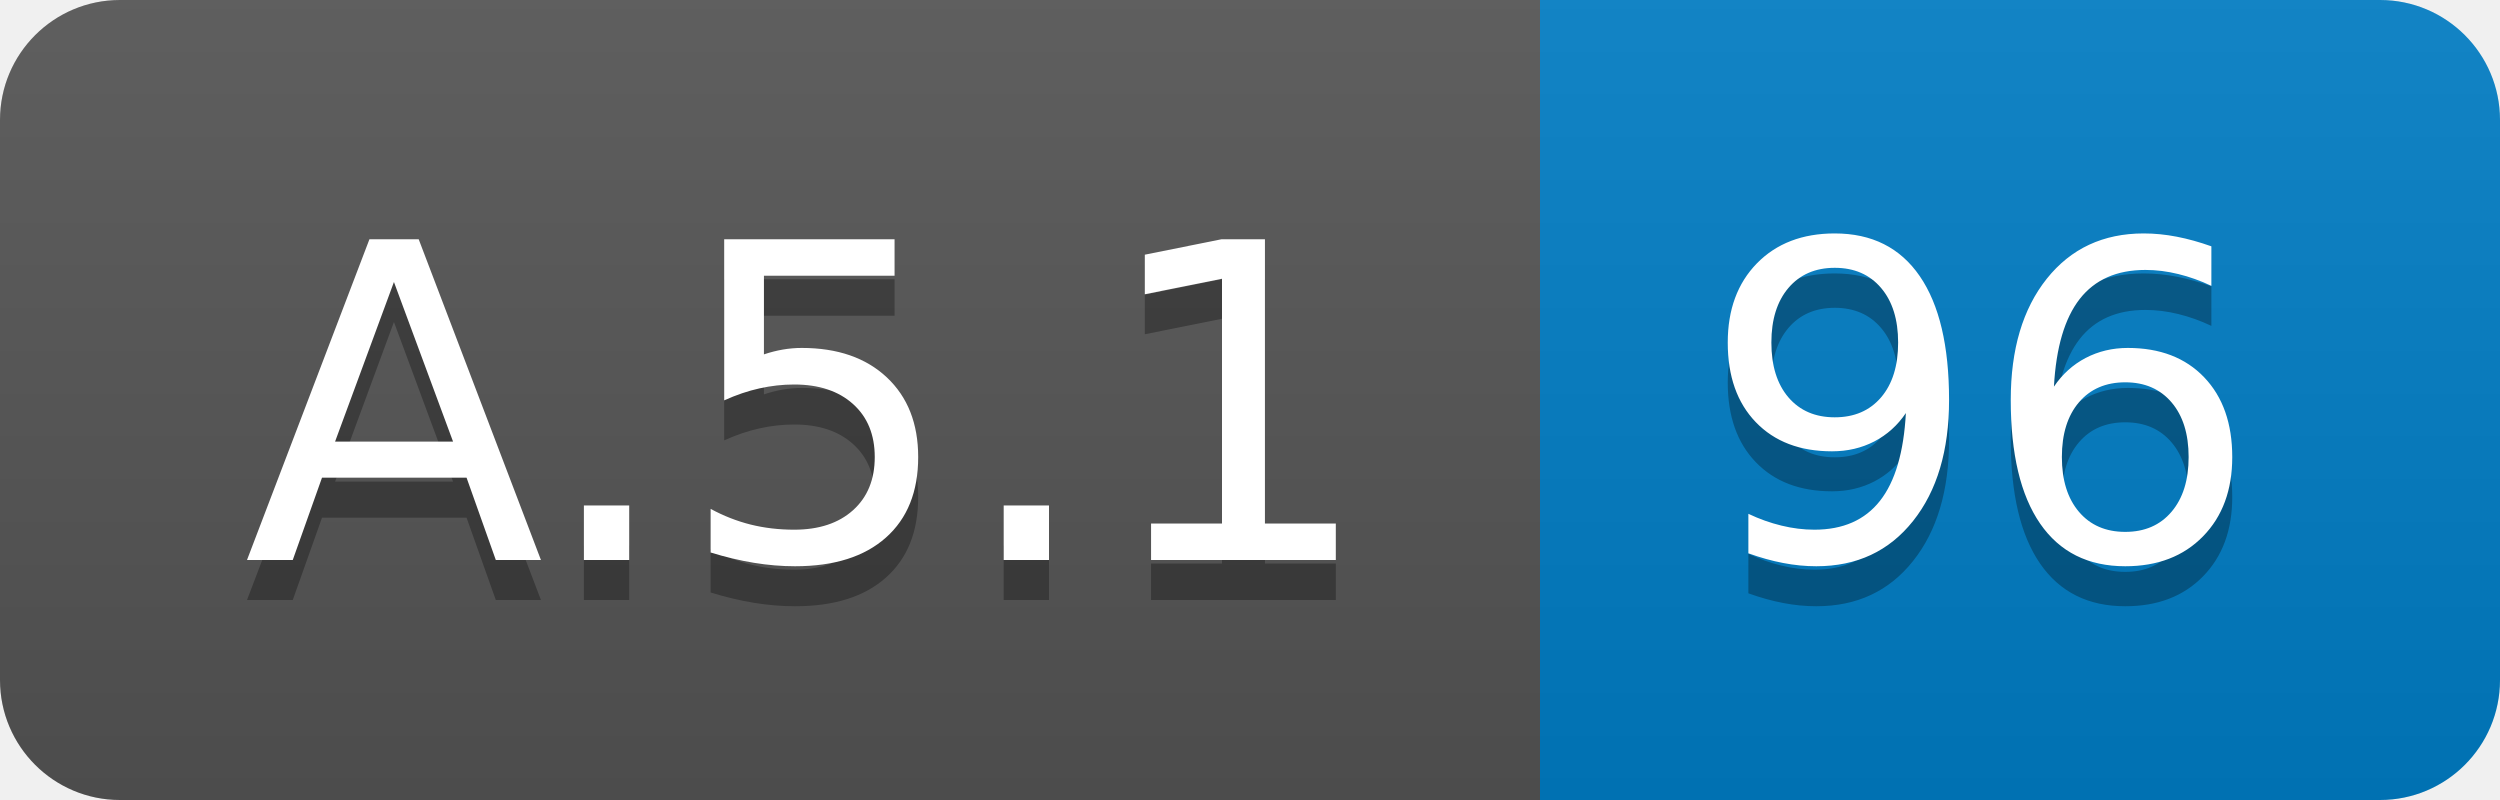
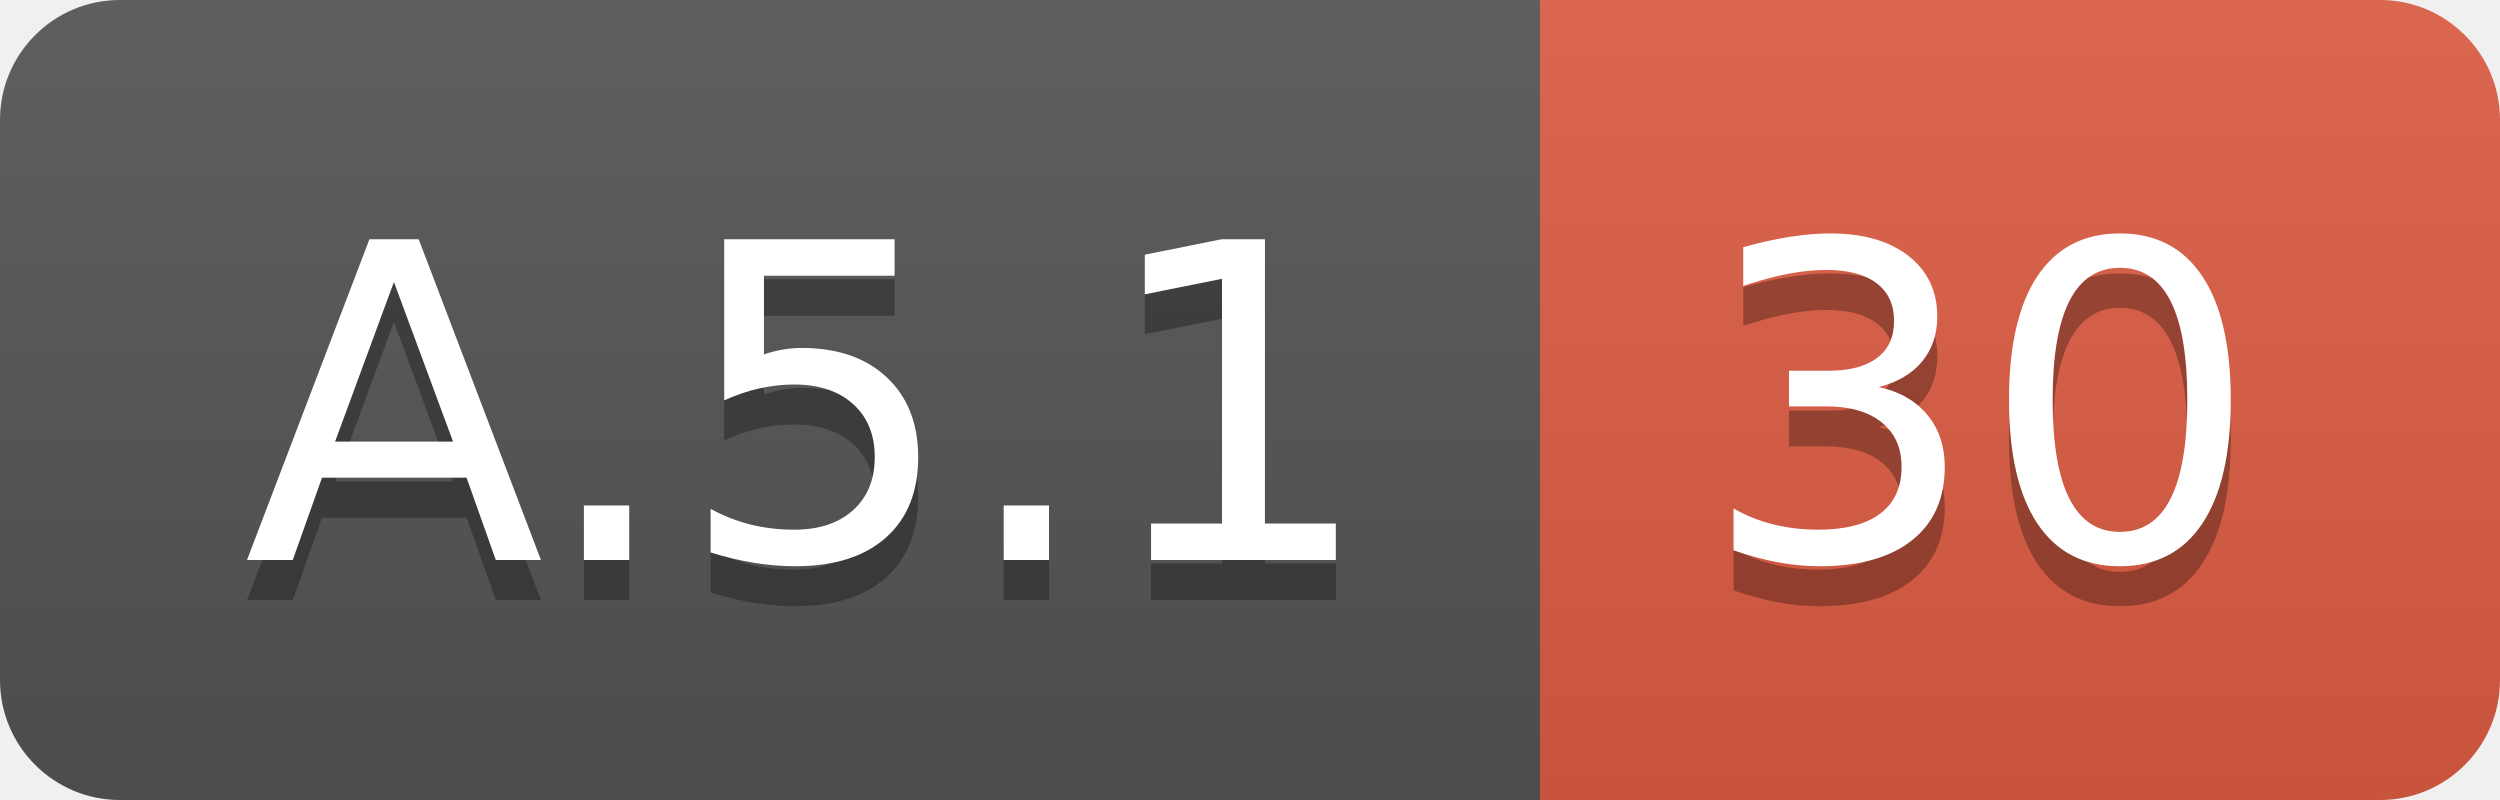
<svg xmlns="http://www.w3.org/2000/svg" width="62.5" height="20">
  <linearGradient id="smooth" x2="0" y2="100%">
    <stop offset="0" stop-color="#bbb" stop-opacity=".1" />
    <stop offset="1" stop-opacity=".1" />
  </linearGradient>
  <clipPath id="round">
    <rect width="62.5" height="20" rx="3" fill="#fff" />
  </clipPath>
  <g clip-path="url(#round)">
    <rect width="38.5" height="20" fill="#555" />
-     <rect x="38.5" width="24.0" height="20" fill="#007ec6" />
+     <rect x="38.5" width="24.0" height="20" fill="#e05d44" />
    <rect width="62.5" height="20" fill="url(#smooth)" />
  </g>
  <g fill="#fff" text-anchor="middle" font-family="DejaVu Sans,Verdana,Geneva,sans-serif" font-size="110">
    <text x="202.5" y="150" fill="#010101" fill-opacity=".3" transform="scale(0.1)" textLength="285.0" lengthAdjust="spacing">A.5.1</text>
    <text x="202.5" y="140" transform="scale(0.1)" textLength="285.0" lengthAdjust="spacing">A.5.1</text>
-     <text x="495.0" y="150" fill="#010101" fill-opacity=".3" transform="scale(0.1)" textLength="140.0" lengthAdjust="spacing">96</text>
-     <text x="495.0" y="140" transform="scale(0.1)" textLength="140.0" lengthAdjust="spacing">96</text>
+     <text x="495.0" y="150" fill="#010101" fill-opacity=".3" transform="scale(0.1)" textLength="140.0" lengthAdjust="spacing">30</text>
+     <text x="495.0" y="140" transform="scale(0.1)" textLength="140.0" lengthAdjust="spacing">30</text>
  </g>
</svg>
